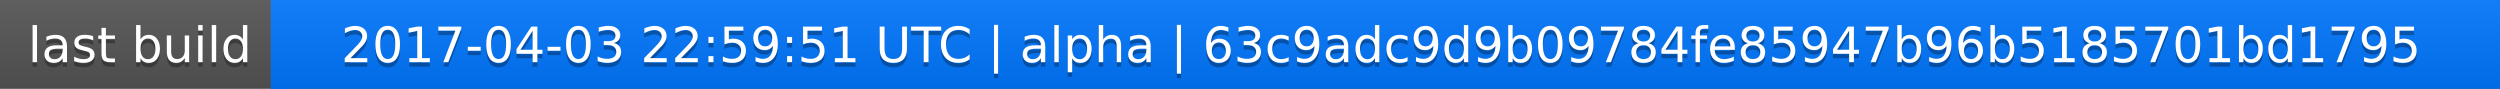
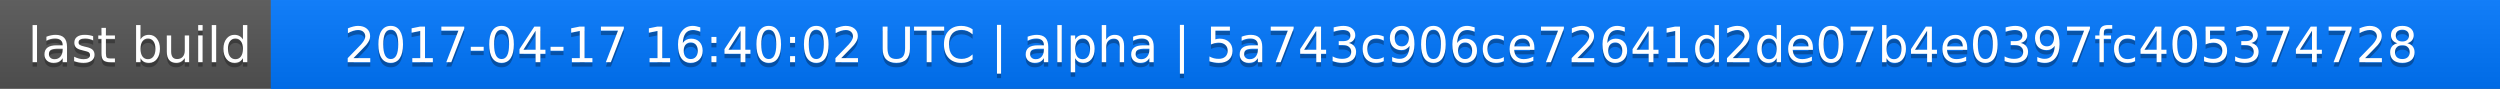
<svg xmlns="http://www.w3.org/2000/svg" width="563" height="20">
  <linearGradient id="a" x2="0" y2="100%">
    <stop offset="0" stop-color="#bbb" stop-opacity=".1" />
    <stop offset="1" stop-opacity=".1" />
  </linearGradient>
  <rect rx="0" width="563" height="20" fill="#555" />
  <rect rx="0" x="61" width="502" height="20" fill="#07f" />
  <path fill="#07f" d="M61 0h4v20h-4z" />
  <rect rx="0" width="563" height="20" fill="url(#a)" />
  <g fill="#fff" text-anchor="middle" font-family="DejaVu Sans,Verdana,Geneva,sans-serif" font-size="11">
    <text x="31.5" y="15" fill="#010101" fill-opacity=".3">last build</text>
    <text x="31.5" y="14">last build</text>
-     <text x="311" y="15" fill="#010101" fill-opacity=".3">2017-04-03 22:59:51 UTC | alpha | 63c9adc9d9b09784fe85947b96b5185701bd1795</text>
-     <text x="311" y="14">2017-04-03 22:59:51 UTC | alpha | 63c9adc9d9b09784fe85947b96b5185701bd1795</text>
+     <text x="311" y="15" fill="#010101" fill-opacity=".3">2017-04-17 16:40:02 UTC | alpha | 5a743c906ce72641d2de07b4e0397fc405374728</text>
+     <text x="311" y="14">2017-04-17 16:40:02 UTC | alpha | 5a743c906ce72641d2de07b4e0397fc405374728</text>
  </g>
</svg>
